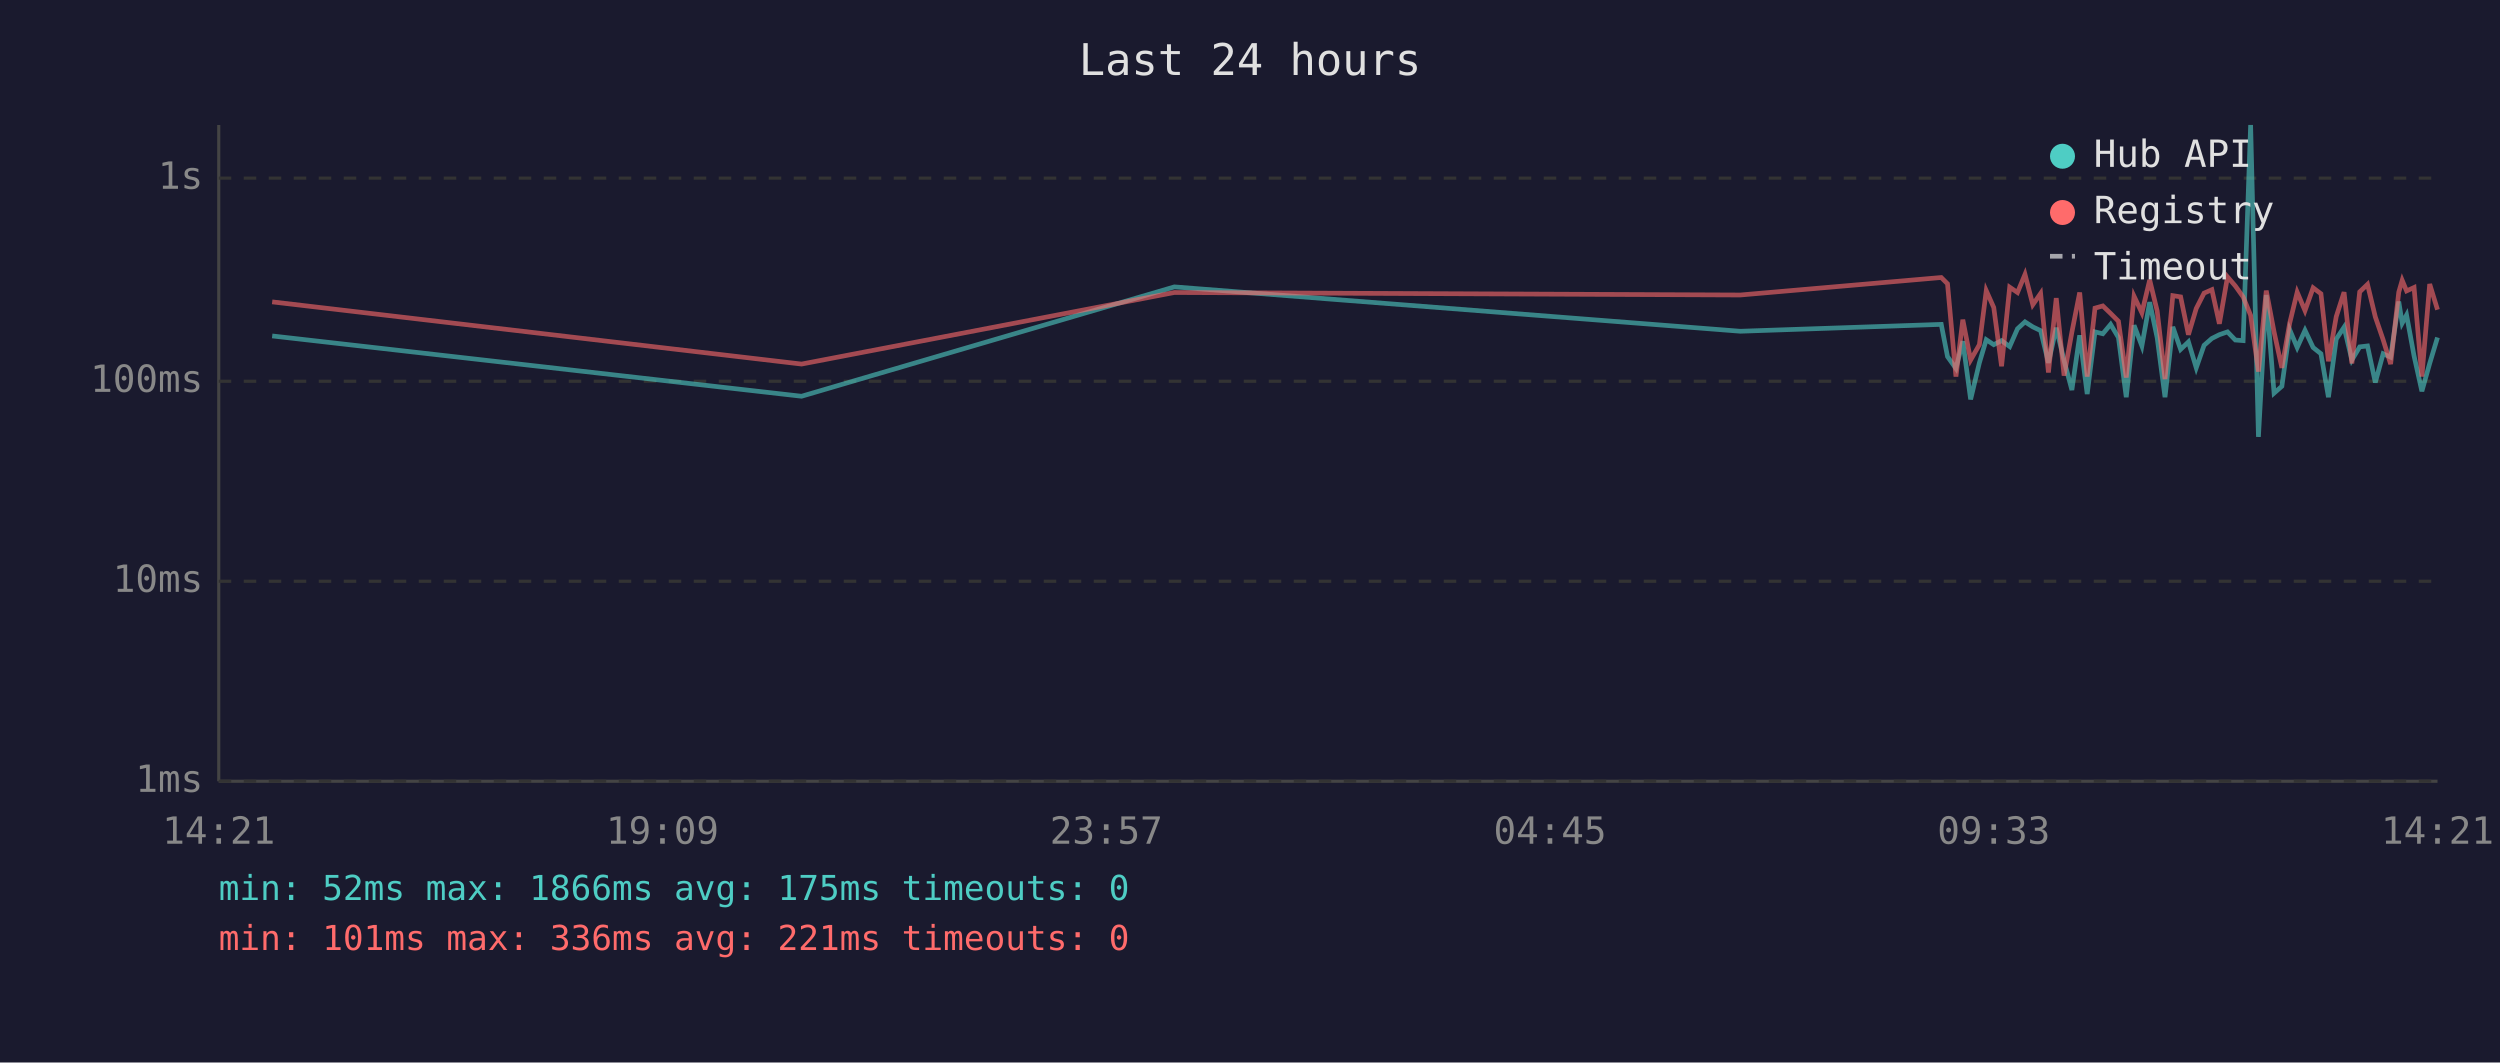
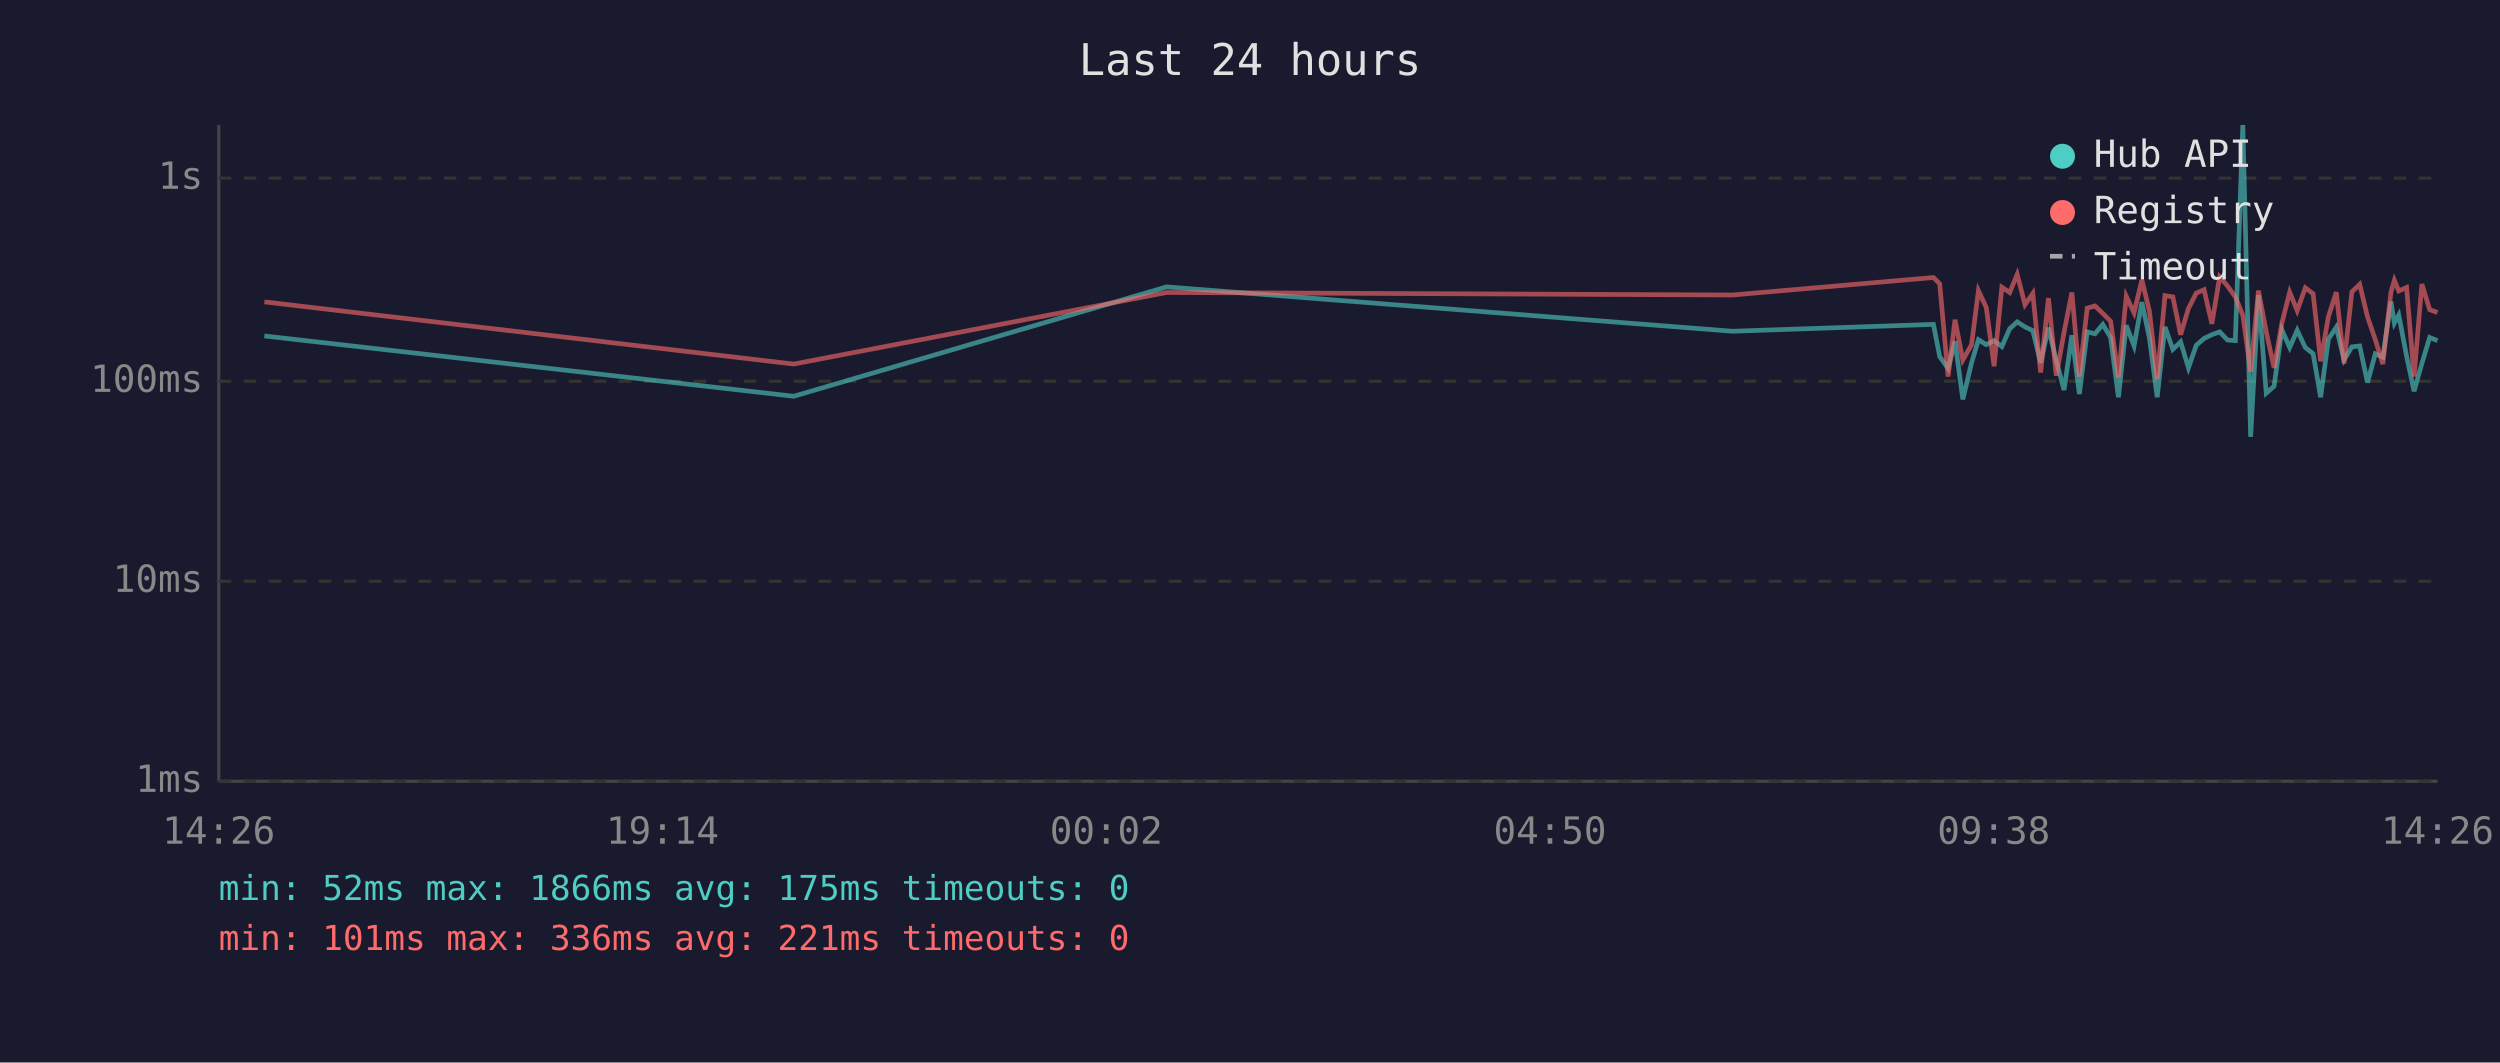
<svg xmlns="http://www.w3.org/2000/svg" viewBox="0 0 800 340" font-family="monospace" font-size="12">
  <rect width="800" height="340" fill="#1a1a2e" />
  <text x="400" y="24" fill="#e0e0e0" font-size="14" text-anchor="middle">Last 24 hours</text>
  <line x1="70" y1="40" x2="70" y2="250" stroke="#444" stroke-width="1" />
  <line x1="70" y1="250" x2="780" y2="250" stroke="#444" stroke-width="1" />
  <line x1="70" y1="250" x2="780" y2="250" stroke="#333" stroke-width="1" stroke-dasharray="4" />
  <text x="65" y="250" fill="#888" text-anchor="end" dominant-baseline="middle">1ms</text>
  <line x1="70" y1="186" x2="780" y2="186" stroke="#333" stroke-width="1" stroke-dasharray="4" />
  <text x="65" y="186" fill="#888" text-anchor="end" dominant-baseline="middle">10ms</text>
  <line x1="70" y1="122" x2="780" y2="122" stroke="#333" stroke-width="1" stroke-dasharray="4" />
  <text x="65" y="122" fill="#888" text-anchor="end" dominant-baseline="middle">100ms</text>
  <line x1="70" y1="57" x2="780" y2="57" stroke="#333" stroke-width="1" stroke-dasharray="4" />
  <text x="65" y="57" fill="#888" text-anchor="end" dominant-baseline="middle">1s</text>
-   <text x="70" y="270" fill="#888" text-anchor="middle">14:21</text>
-   <text x="212" y="270" fill="#888" text-anchor="middle">19:09</text>
-   <text x="354" y="270" fill="#888" text-anchor="middle">23:57</text>
-   <text x="496" y="270" fill="#888" text-anchor="middle">04:45</text>
-   <text x="638" y="270" fill="#888" text-anchor="middle">09:33</text>
-   <text x="780" y="270" fill="#888" text-anchor="middle">14:21</text>
-   <polyline points="87.1,107.5 256.5,126.8 375.8,91.8 556.9,106.0 621.2,103.8 623.2,114.1 625.9,117.9 628.1,109.2 630.6,127.8 633.4,116.1 635.6,108.7 638.0,110.3 640.5,109.0 643.1,110.9 645.6,105.2 648.0,103.0 650.5,104.6 653.0,105.8 655.5,116.1 658.0,104.9 660.5,115.4 663.0,124.8 665.5,107.3 667.9,126.1 670.4,106.2 672.9,106.8 675.4,103.8 677.9,108.0 680.4,127.1 682.9,104.1 685.4,110.7 687.9,96.7 690.3,108.1 692.8,127.1 695.3,104.6 697.8,111.8 700.3,109.4 702.8,117.7 705.3,110.5 707.8,108.3 710.2,107.1 712.8,106.2 715.3,108.8 717.8,109.0 720.2,40.0 722.7,139.8 725.2,94.4 727.7,125.8 730.2,123.6 732.7,105.5 735.1,111.2 737.6,105.7 740.2,111.2 742.7,113.2 745.1,127.1 747.6,108.5 750.1,104.7 752.6,115.2 755.1,111.0 757.6,110.7 760.1,122.4 762.6,113.2 765.0,114.3 767.6,96.5 768.7,103.4 770.1,100.8 772.5,113.9 775.0,125.2 777.5,116.3 780.0,108.0" fill="none" stroke="#4ecdc4" stroke-width="1.5" opacity="0.6" />
-   <polyline points="87.1,96.6 256.5,116.5 375.8,93.6 556.9,94.4 621.2,88.8 623.2,90.8 625.9,120.5 628.1,102.3 630.6,115.2 633.4,110.3 635.6,93.0 638.0,98.4 640.5,117.2 643.1,91.9 645.6,93.6 648.0,87.8 650.5,97.5 653.0,93.9 655.5,119.2 658.0,95.4 660.5,120.2 663.0,106.3 665.5,93.6 667.9,120.5 670.4,98.6 672.9,97.9 675.4,100.3 677.9,102.8 680.4,120.8 682.9,94.8 685.4,100.1 687.9,89.6 690.3,99.5 692.8,121.3 695.3,94.6 697.8,95.0 700.3,107.1 702.8,98.7 705.3,93.8 707.8,92.7 710.2,103.6 712.8,88.6 715.3,91.5 717.8,95.0 720.2,100.9 722.7,118.9 725.2,93.0 727.7,106.2 730.2,117.7 732.7,103.4 735.1,93.5 737.6,99.4 740.2,92.1 742.7,94.0 745.1,115.6 747.6,101.3 750.1,93.5 752.6,116.3 755.1,93.4 757.6,91.0 760.1,101.4 762.6,108.7 765.0,116.5 767.6,93.5 768.7,89.7 770.1,93.1 772.5,92.0 775.0,120.5 777.5,90.9 780.0,99.1" fill="none" stroke="#ff6b6b" stroke-width="1.5" opacity="0.6" />
+   <text x="70" y="270" fill="#888" text-anchor="middle">14:26</text>
+   <text x="212" y="270" fill="#888" text-anchor="middle">19:14</text>
+   <text x="354" y="270" fill="#888" text-anchor="middle">00:02</text>
+   <text x="496" y="270" fill="#888" text-anchor="middle">04:50</text>
+   <text x="638" y="270" fill="#888" text-anchor="middle">09:38</text>
+   <text x="780" y="270" fill="#888" text-anchor="middle">14:26</text>
+   <polyline points="84.6,107.5 254.0,126.8 373.3,91.8 554.4,106.0 618.7,103.8 620.7,114.1 623.4,117.9 625.6,109.2 628.1,127.8 630.9,116.1 633.1,108.7 635.6,110.3 638.1,109.0 640.6,110.9 643.1,105.2 645.5,103.0 648.0,104.6 650.5,105.8 653.0,116.1 655.5,104.9 658.0,115.4 660.5,124.8 663.0,107.3 665.4,126.1 667.9,106.2 670.4,106.8 672.9,103.8 675.4,108.0 677.9,127.1 680.4,104.1 682.9,110.7 685.4,96.7 687.8,108.1 690.3,127.1 692.8,104.6 695.3,111.8 697.8,109.4 700.3,117.7 702.8,110.5 705.3,108.3 707.8,107.1 710.3,106.2 712.8,108.8 715.3,109.0 717.7,40.0 720.2,139.8 722.7,94.4 725.2,125.8 727.7,123.6 730.2,105.5 732.7,111.2 735.1,105.7 737.7,111.2 740.2,113.2 742.6,127.1 745.1,108.5 747.6,104.7 750.1,115.2 752.6,111.0 755.1,110.7 757.6,122.4 760.1,113.2 762.5,114.3 765.1,96.5 766.2,103.4 767.6,100.8 770.1,113.9 772.5,125.2 775.0,116.3 777.5,108.0 780.0,109.0" fill="none" stroke="#4ecdc4" stroke-width="1.5" opacity="0.6" />
+   <polyline points="84.6,96.6 254.0,116.5 373.3,93.6 554.4,94.4 618.7,88.8 620.7,90.8 623.4,120.5 625.6,102.3 628.1,115.2 630.9,110.3 633.1,93.0 635.6,98.4 638.1,117.2 640.6,91.9 643.1,93.6 645.5,87.8 648.0,97.5 650.5,93.9 653.0,119.2 655.5,95.4 658.0,120.2 660.5,106.3 663.0,93.6 665.4,120.5 667.9,98.6 670.4,97.9 672.9,100.3 675.4,102.8 677.9,120.8 680.4,94.8 682.9,100.1 685.4,89.6 687.8,99.5 690.3,121.3 692.8,94.6 695.3,95.0 697.8,107.1 700.3,98.7 702.8,93.8 705.3,92.7 707.8,103.6 710.3,88.6 712.8,91.5 715.3,95.0 717.7,100.9 720.2,118.9 722.7,93.0 725.2,106.2 727.7,117.7 730.2,103.4 732.7,93.5 735.1,99.4 737.7,92.1 740.2,94.0 742.6,115.6 745.1,101.3 747.6,93.5 750.1,116.3 752.6,93.4 755.1,91.0 757.6,101.4 760.1,108.7 762.5,116.5 765.1,93.5 766.2,89.7 767.6,93.1 770.1,92.0 772.5,120.5 775.0,90.9 777.5,99.1 780.0,100.0" fill="none" stroke="#ff6b6b" stroke-width="1.5" opacity="0.6" />
  <circle cx="660" cy="50" r="4" fill="#4ecdc4" />
  <text x="670" y="50" fill="#e0e0e0" dominant-baseline="middle">Hub API</text>
  <circle cx="660" cy="68" r="4" fill="#ff6b6b" />
  <text x="670" y="68" fill="#e0e0e0" dominant-baseline="middle">Registry</text>
  <line x1="656" y1="82" x2="664" y2="82" stroke="#e0e0e0" stroke-width="1.5" stroke-dasharray="4,3" opacity="0.7" />
  <text x="670" y="86" fill="#e0e0e0" dominant-baseline="middle">Timeout</text>
  <text x="70" y="288" fill="#4ecdc4" font-size="11">min: 52ms  max: 1866ms  avg: 175ms  timeouts: 0</text>
  <text x="70" y="304" fill="#ff6b6b" font-size="11">min: 101ms  max: 336ms  avg: 221ms  timeouts: 0</text>
</svg>
